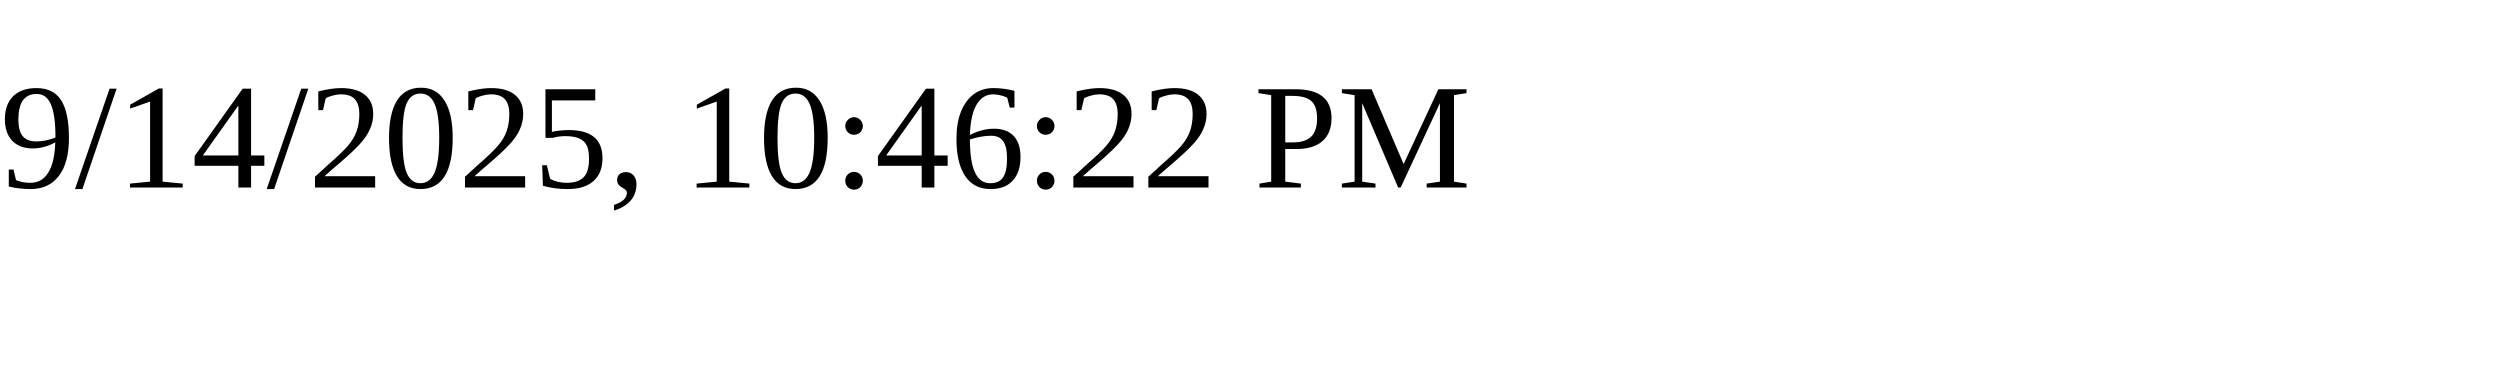
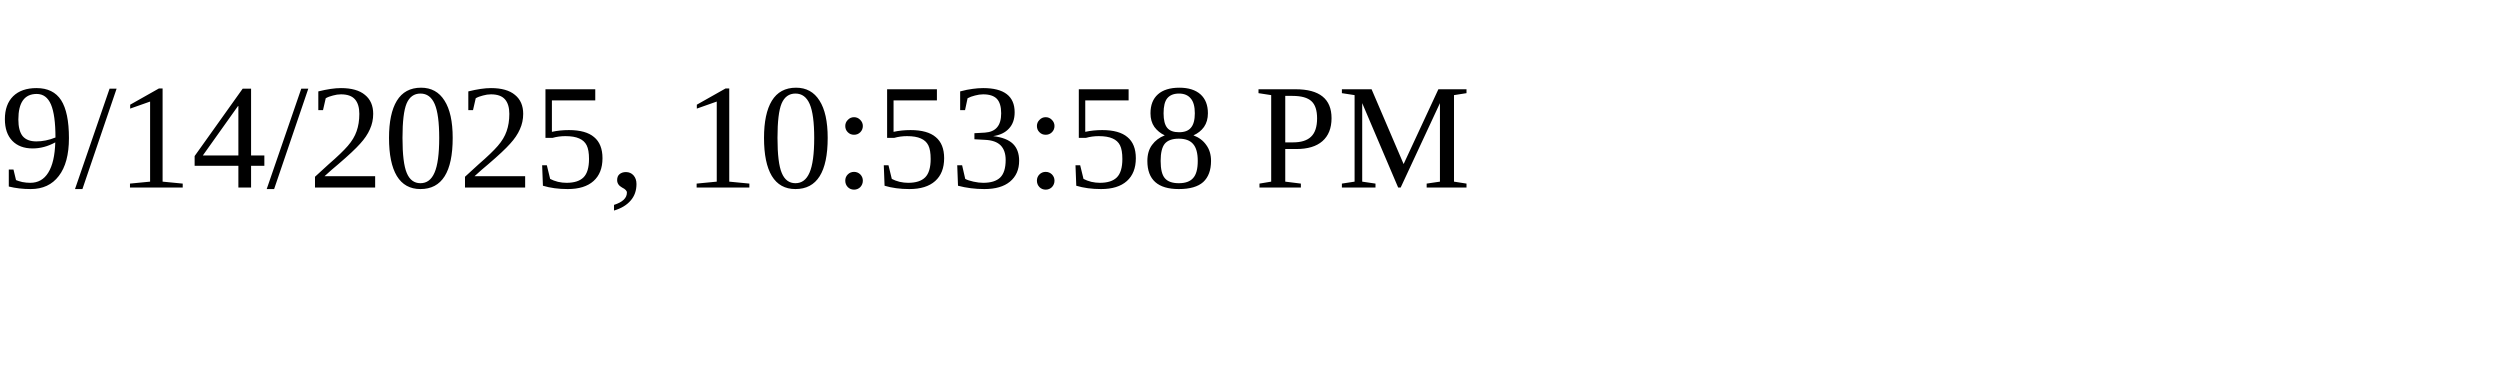
<svg xmlns="http://www.w3.org/2000/svg" height="30" width="200">
-   <text x="0" y="15">9/14/2025, 10:46:22 PM</text>
+   <text x="0" y="15">9/14/2025, 10:53:58 PM</text>
</svg>
